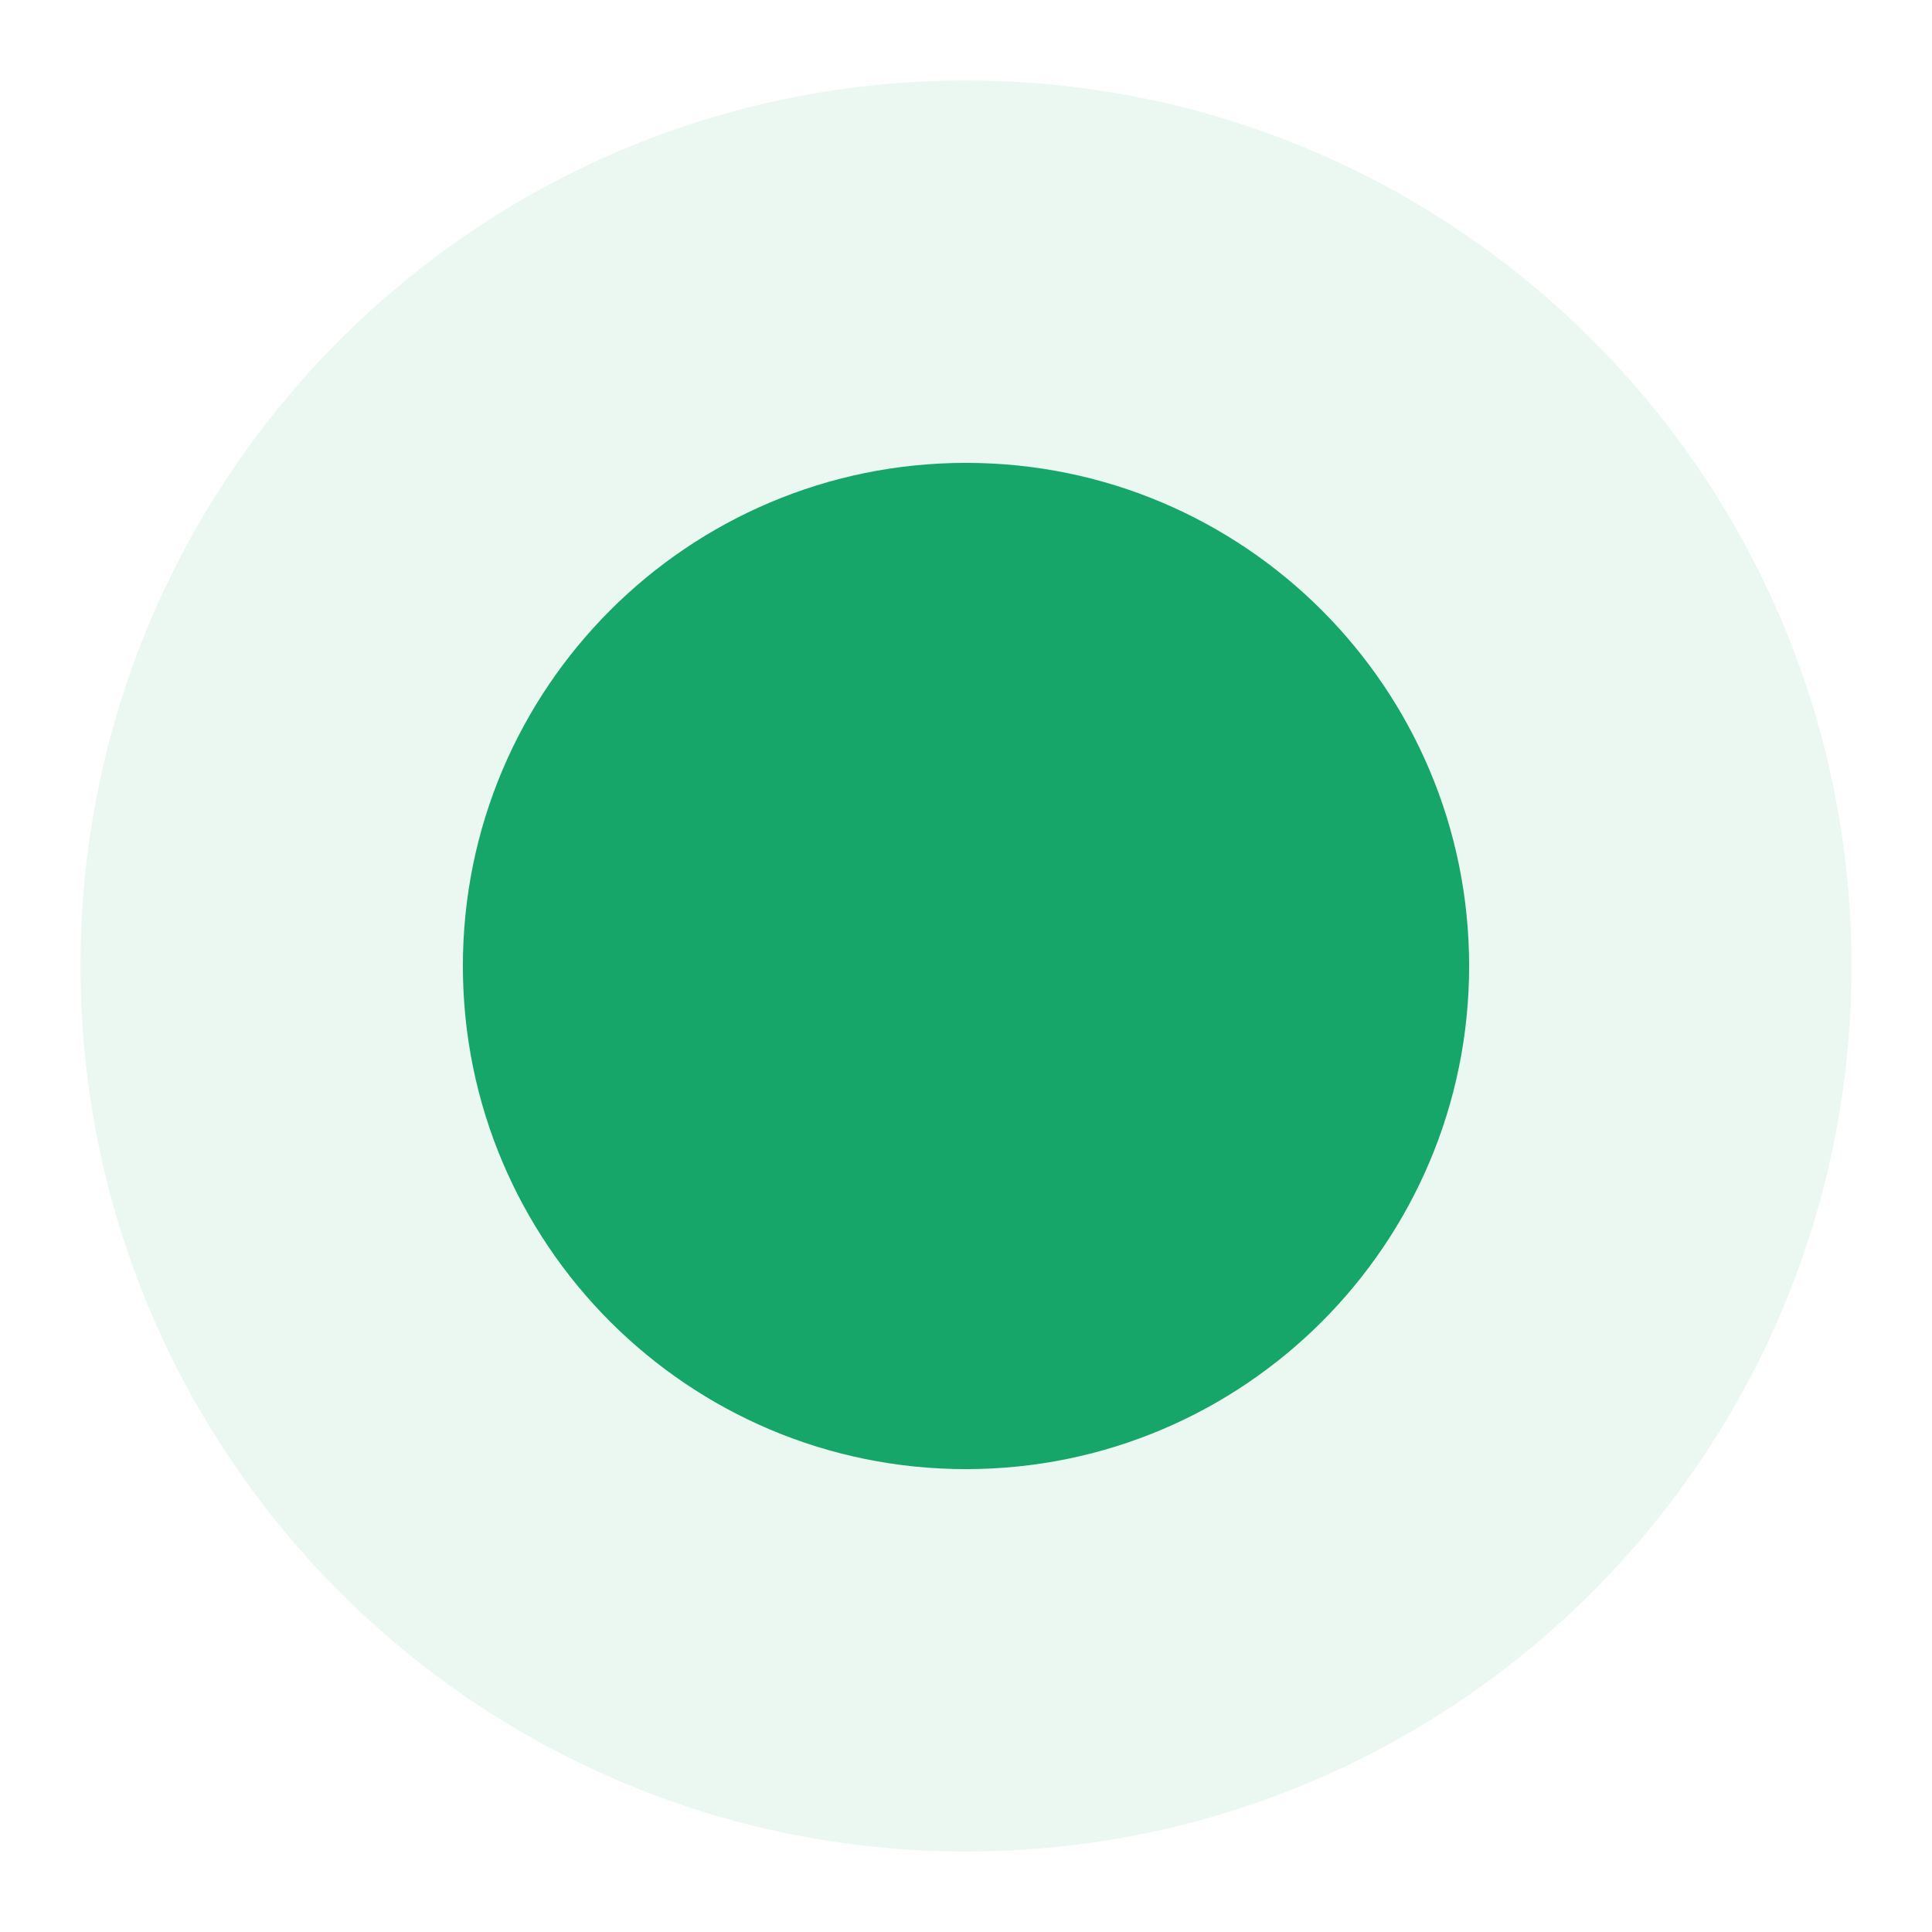
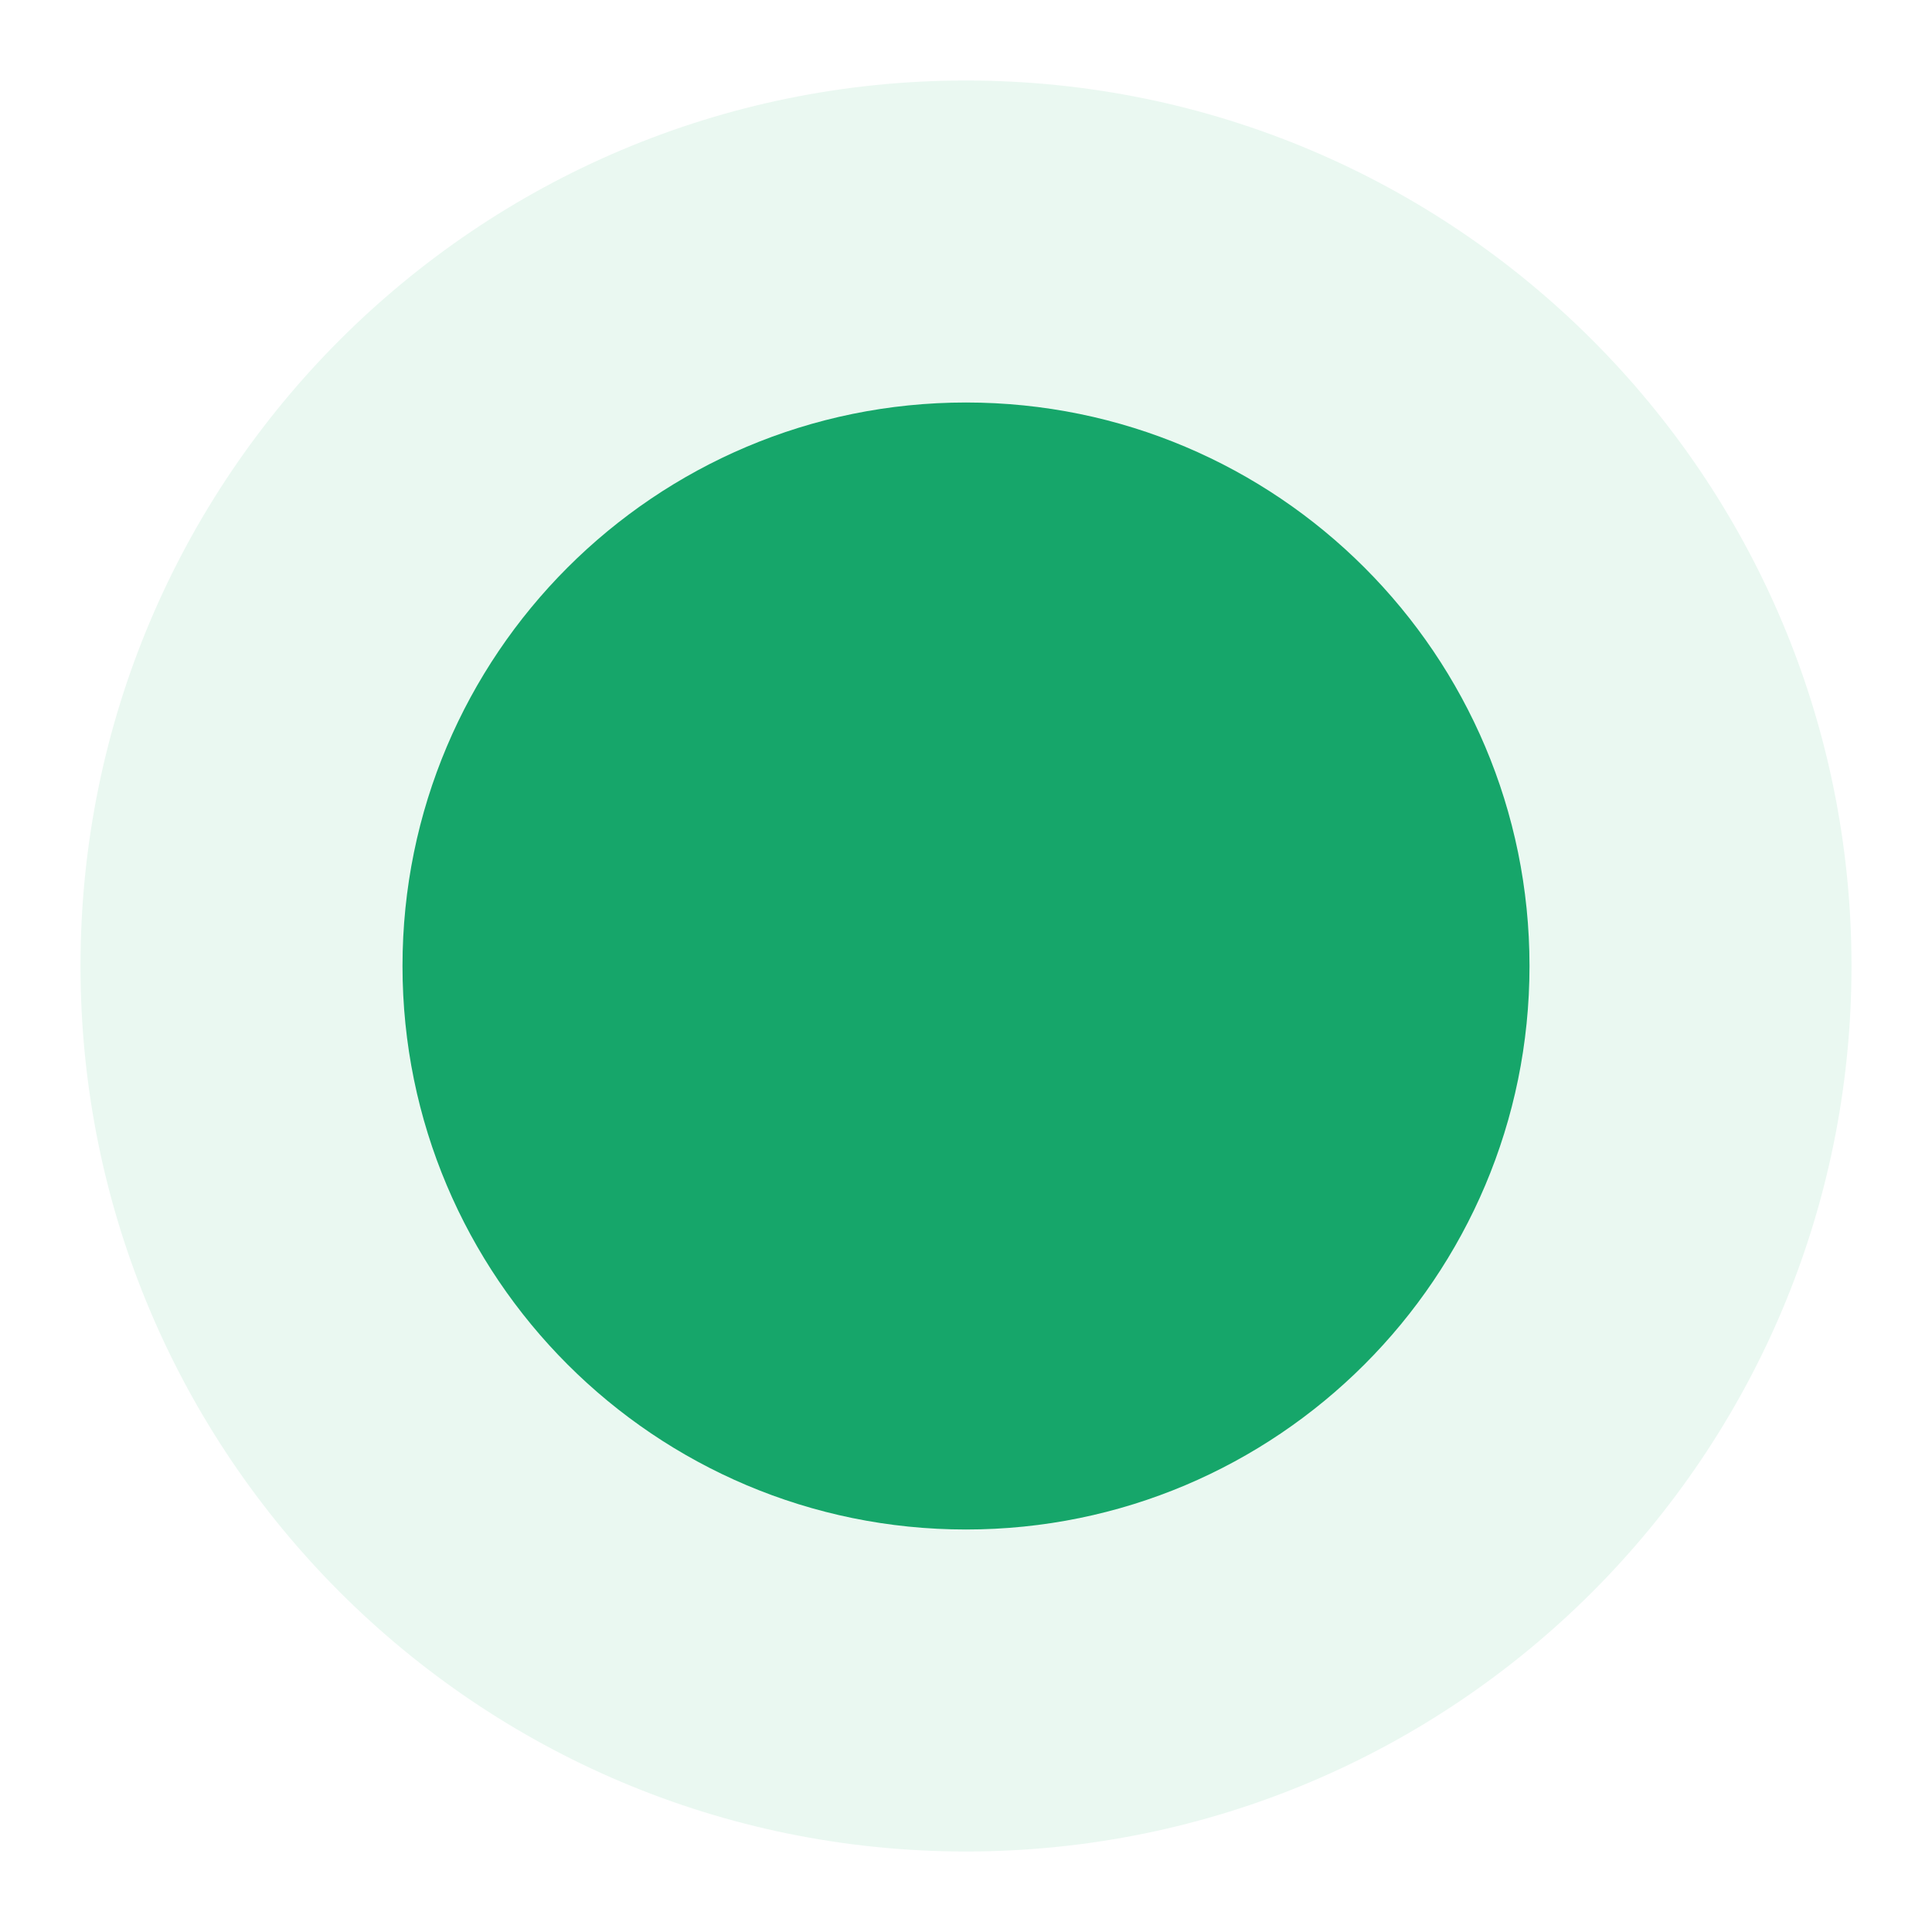
<svg xmlns="http://www.w3.org/2000/svg" viewBox="0 0 192 192">
  <circle cx="96" cy="96" r="88" fill="#eaf8f1" />
-   <circle cx="96" cy="96" r="50" fill="#16a66a" />
+   <circle cx="96" cy="96" r="56" fill="#16a66a" />
</svg>
